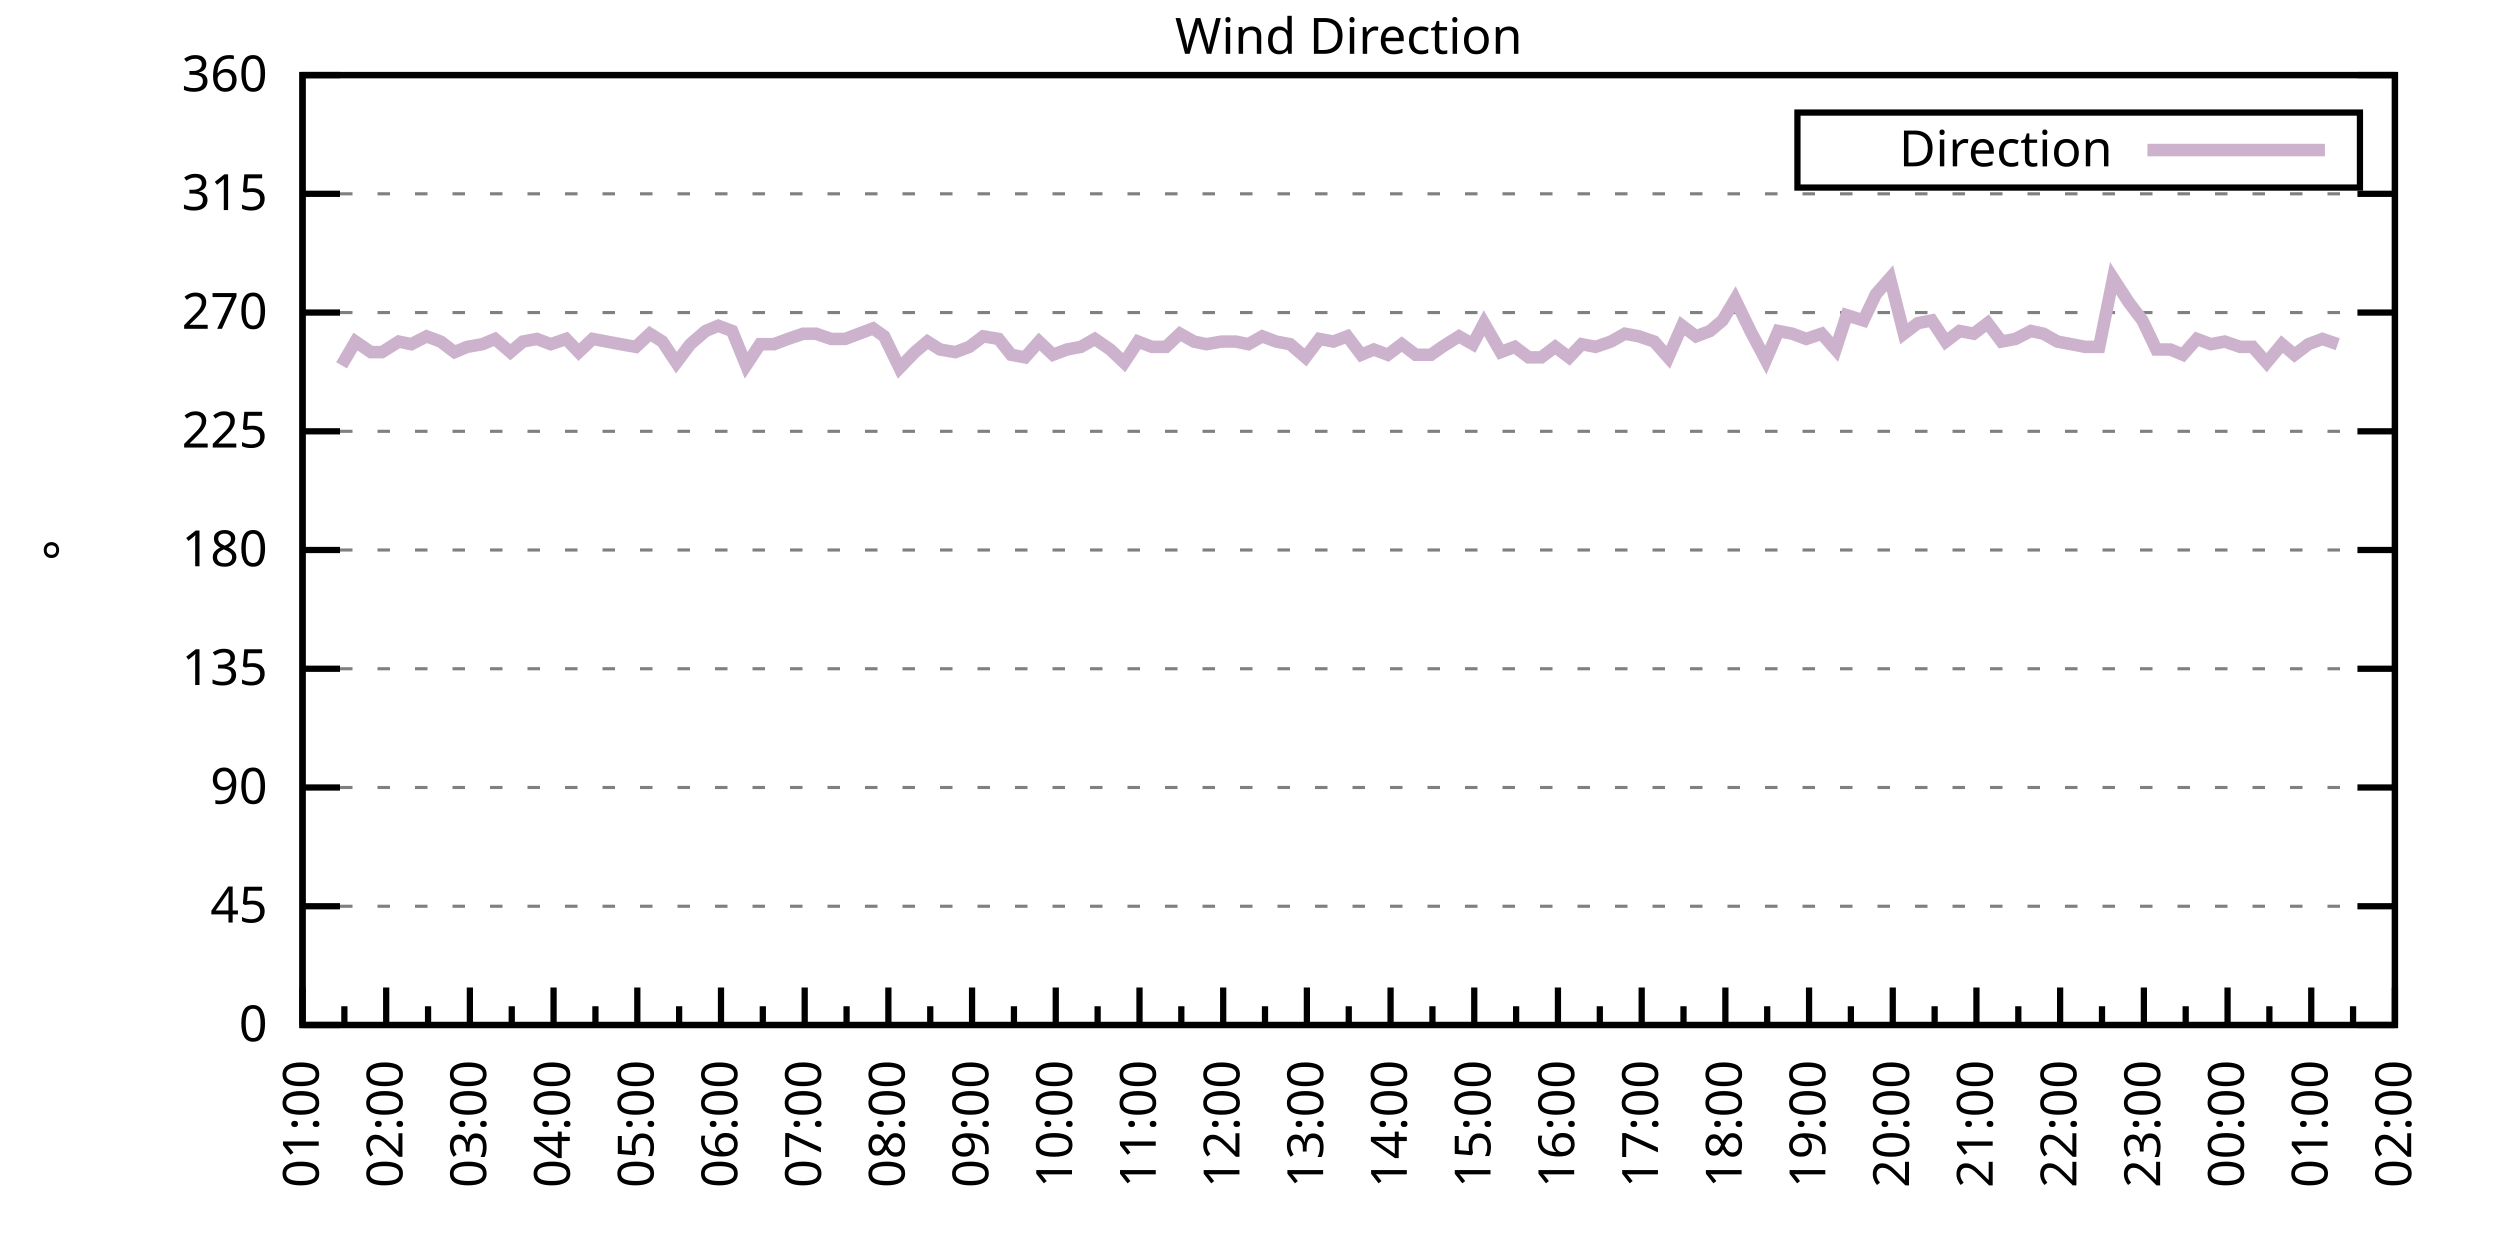
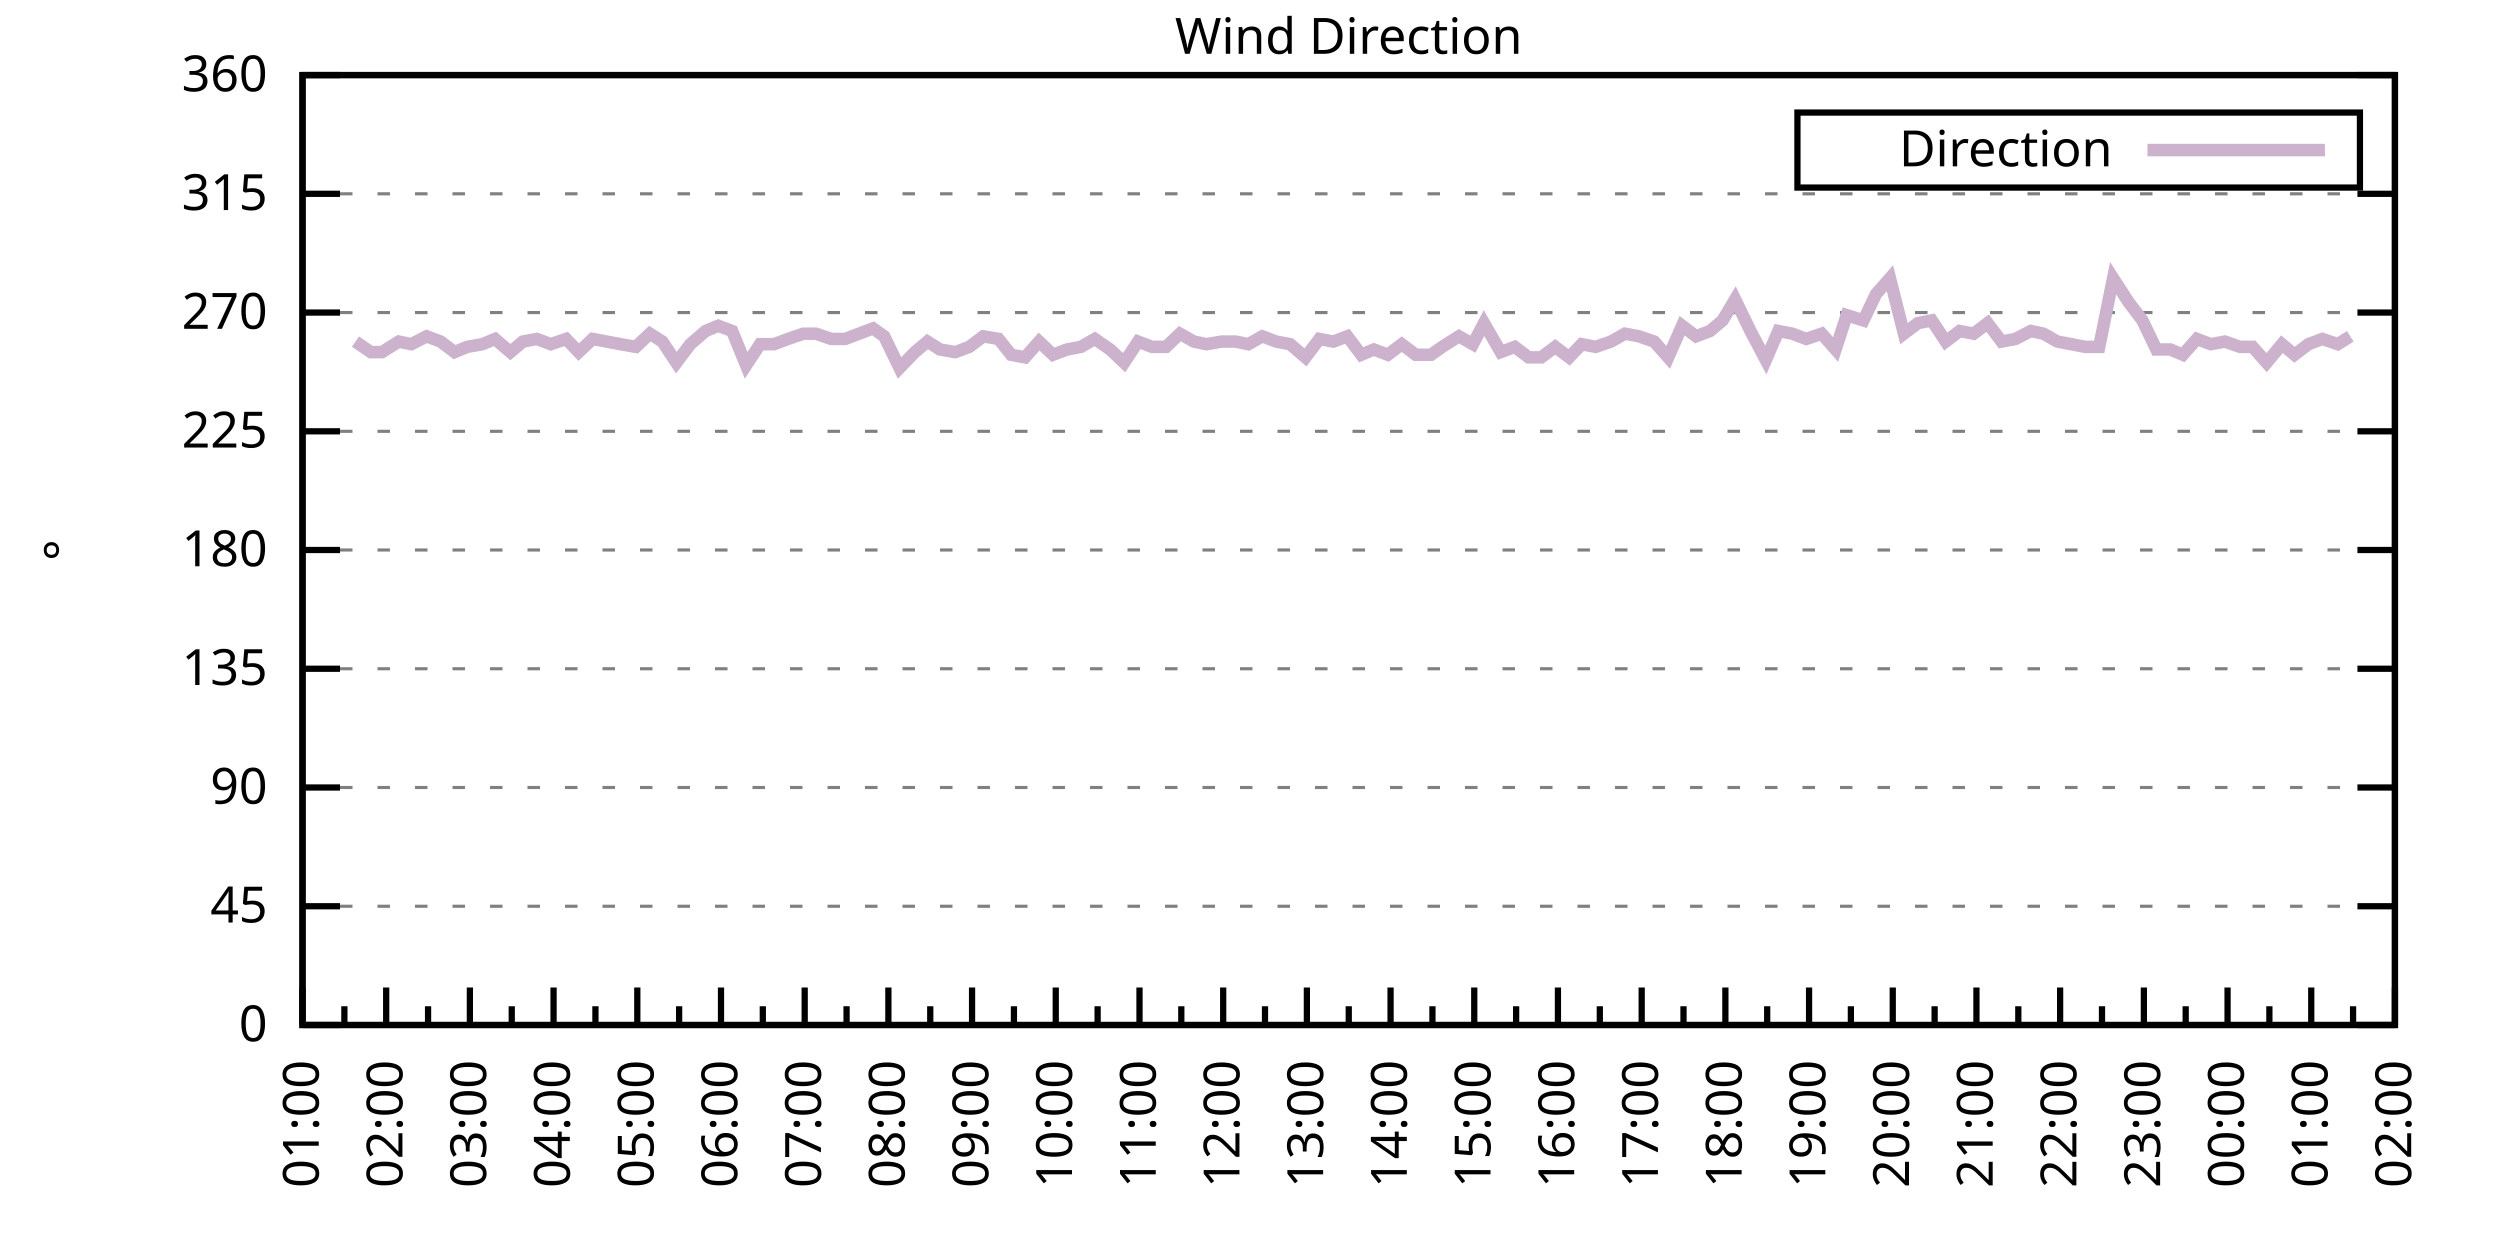
<svg xmlns="http://www.w3.org/2000/svg" xmlns:xlink="http://www.w3.org/1999/xlink" width="400" height="200" viewBox="0 0 400 200">
  <g id="gnuplot_canvas">
    <rect x="0" y="0" width="400" height="200" fill="none" />
    <defs>
      <circle id="gpDot" r="0.5" stroke-width="0.5" stroke="currentColor" />
      <path id="gpPt0" stroke-width="0.333" stroke="currentColor" d="M-1,0 h2 M0,-1 v2" />
      <path id="gpPt1" stroke-width="0.333" stroke="currentColor" d="M-1,-1 L1,1 M1,-1 L-1,1" />
      <path id="gpPt2" stroke-width="0.333" stroke="currentColor" d="M-1,0 L1,0 M0,-1 L0,1 M-1,-1 L1,1 M-1,1 L1,-1" />
      <rect id="gpPt3" stroke-width="0.333" stroke="currentColor" x="-1" y="-1" width="2" height="2" />
      <rect id="gpPt4" stroke-width="0.333" stroke="currentColor" fill="currentColor" x="-1" y="-1" width="2" height="2" />
      <circle id="gpPt5" stroke-width="0.333" stroke="currentColor" cx="0" cy="0" r="1" />
      <use xlink:href="#gpPt5" id="gpPt6" fill="currentColor" stroke="none" />
      <path id="gpPt7" stroke-width="0.333" stroke="currentColor" d="M0,-1.33 L-1.33,0.67 L1.33,0.67 z" />
      <use xlink:href="#gpPt7" id="gpPt8" fill="currentColor" stroke="none" />
      <use xlink:href="#gpPt7" id="gpPt9" stroke="currentColor" transform="rotate(180)" />
      <use xlink:href="#gpPt9" id="gpPt10" fill="currentColor" stroke="none" />
      <use xlink:href="#gpPt3" id="gpPt11" stroke="currentColor" transform="rotate(45)" />
      <use xlink:href="#gpPt11" id="gpPt12" fill="currentColor" stroke="none" />
      <path id="gpPt13" stroke-width="0.333" stroke="currentColor" d="M0,1.330 L1.265,0.411 L0.782,-1.067 L-0.782,-1.076 L-1.265,0.411 z" />
      <use xlink:href="#gpPt13" id="gpPt14" fill="currentColor" stroke="none" />
      <filter id="textbox" filterUnits="objectBoundingBox" x="0" y="0" height="1" width="1">
        <feFlood flood-color="white" flood-opacity="1" result="bgnd" />
        <feComposite in="SourceGraphic" in2="bgnd" operator="atop" />
      </filter>
      <filter id="greybox" filterUnits="objectBoundingBox" x="0" y="0" height="1" width="1">
        <feFlood flood-color="lightgrey" flood-opacity="1" result="grey" />
        <feComposite in="SourceGraphic" in2="grey" operator="atop" />
      </filter>
    </defs>
    <g fill="none" color="white" stroke="currentColor" stroke-width="1.00" stroke-linecap="butt" stroke-linejoin="miter">
</g>
    <g fill="none" color="black" stroke="currentColor" stroke-width="1.00" stroke-linecap="butt" stroke-linejoin="miter">
      <g stroke="none" shape-rendering="crispEdges">
        <polygon fill="rgb(255, 255, 255)" points="48.40,164.00 383.18,164.00 383.18,12.02 48.40,12.02 " />
      </g>
    </g>
    <g fill="none" color="black" stroke="currentColor" stroke-width="1.00" stroke-linecap="butt" stroke-linejoin="miter">
</g>
    <g fill="none" color="black" stroke="black" stroke-width="0.50" stroke-linecap="butt" stroke-linejoin="miter">
</g>
    <g fill="none" color="gray" stroke="currentColor" stroke-width="0.50" stroke-linecap="butt" stroke-linejoin="miter">
      <path stroke="gray" stroke-dasharray="2,4" class="gridline" d="M48.40,164.00 L383.19,164.00  " />
    </g>
    <g fill="none" color="gray" stroke="gray" stroke-width="1.00" stroke-linecap="butt" stroke-linejoin="miter">
</g>
    <g fill="none" color="black" stroke="currentColor" stroke-width="1.00" stroke-linecap="butt" stroke-linejoin="miter">
      <path stroke="black" d="M48.40,164.00 L54.40,164.00 M383.19,164.00 L377.19,164.00  " />
      <g transform="translate(42.80,166.60)" stroke="none" fill="black" font-family="Sans" font-size="8.00" text-anchor="end">
        <text>
          <tspan font-family="Sans"> 0</tspan>
        </text>
      </g>
    </g>
    <g fill="none" color="black" stroke="currentColor" stroke-width="1.00" stroke-linecap="butt" stroke-linejoin="miter">
</g>
    <g fill="none" color="black" stroke="black" stroke-width="0.50" stroke-linecap="butt" stroke-linejoin="miter">
</g>
    <g fill="none" color="gray" stroke="currentColor" stroke-width="0.50" stroke-linecap="butt" stroke-linejoin="miter">
      <path stroke="gray" stroke-dasharray="2,4" class="gridline" d="M48.40,145.00 L383.19,145.00  " />
    </g>
    <g fill="none" color="gray" stroke="gray" stroke-width="1.00" stroke-linecap="butt" stroke-linejoin="miter">
</g>
    <g fill="none" color="black" stroke="currentColor" stroke-width="1.00" stroke-linecap="butt" stroke-linejoin="miter">
      <path stroke="black" d="M48.40,145.00 L54.40,145.00 M383.19,145.00 L377.19,145.00  " />
      <g transform="translate(42.80,147.60)" stroke="none" fill="black" font-family="Sans" font-size="8.00" text-anchor="end">
        <text>
          <tspan font-family="Sans"> 45</tspan>
        </text>
      </g>
    </g>
    <g fill="none" color="black" stroke="currentColor" stroke-width="1.00" stroke-linecap="butt" stroke-linejoin="miter">
</g>
    <g fill="none" color="black" stroke="black" stroke-width="0.50" stroke-linecap="butt" stroke-linejoin="miter">
</g>
    <g fill="none" color="gray" stroke="currentColor" stroke-width="0.50" stroke-linecap="butt" stroke-linejoin="miter">
      <path stroke="gray" stroke-dasharray="2,4" class="gridline" d="M48.40,126.00 L383.19,126.00  " />
    </g>
    <g fill="none" color="gray" stroke="gray" stroke-width="1.00" stroke-linecap="butt" stroke-linejoin="miter">
</g>
    <g fill="none" color="black" stroke="currentColor" stroke-width="1.00" stroke-linecap="butt" stroke-linejoin="miter">
      <path stroke="black" d="M48.40,126.00 L54.40,126.00 M383.19,126.00 L377.19,126.00  " />
      <g transform="translate(42.80,128.60)" stroke="none" fill="black" font-family="Sans" font-size="8.00" text-anchor="end">
        <text>
          <tspan font-family="Sans"> 90</tspan>
        </text>
      </g>
    </g>
    <g fill="none" color="black" stroke="currentColor" stroke-width="1.00" stroke-linecap="butt" stroke-linejoin="miter">
</g>
    <g fill="none" color="black" stroke="black" stroke-width="0.50" stroke-linecap="butt" stroke-linejoin="miter">
</g>
    <g fill="none" color="gray" stroke="currentColor" stroke-width="0.50" stroke-linecap="butt" stroke-linejoin="miter">
      <path stroke="gray" stroke-dasharray="2,4" class="gridline" d="M48.40,107.00 L383.19,107.00  " />
    </g>
    <g fill="none" color="gray" stroke="gray" stroke-width="1.00" stroke-linecap="butt" stroke-linejoin="miter">
</g>
    <g fill="none" color="black" stroke="currentColor" stroke-width="1.00" stroke-linecap="butt" stroke-linejoin="miter">
      <path stroke="black" d="M48.40,107.00 L54.40,107.00 M383.19,107.00 L377.19,107.00  " />
      <g transform="translate(42.80,109.60)" stroke="none" fill="black" font-family="Sans" font-size="8.00" text-anchor="end">
        <text>
          <tspan font-family="Sans"> 135</tspan>
        </text>
      </g>
    </g>
    <g fill="none" color="black" stroke="currentColor" stroke-width="1.00" stroke-linecap="butt" stroke-linejoin="miter">
</g>
    <g fill="none" color="black" stroke="black" stroke-width="0.50" stroke-linecap="butt" stroke-linejoin="miter">
</g>
    <g fill="none" color="gray" stroke="currentColor" stroke-width="0.50" stroke-linecap="butt" stroke-linejoin="miter">
      <path stroke="gray" stroke-dasharray="2,4" class="gridline" d="M48.40,88.00 L383.19,88.00  " />
    </g>
    <g fill="none" color="gray" stroke="gray" stroke-width="1.00" stroke-linecap="butt" stroke-linejoin="miter">
</g>
    <g fill="none" color="black" stroke="currentColor" stroke-width="1.00" stroke-linecap="butt" stroke-linejoin="miter">
      <path stroke="black" d="M48.40,88.00 L54.40,88.00 M383.19,88.00 L377.19,88.00  " />
      <g transform="translate(42.80,90.60)" stroke="none" fill="black" font-family="Sans" font-size="8.00" text-anchor="end">
        <text>
          <tspan font-family="Sans"> 180</tspan>
        </text>
      </g>
    </g>
    <g fill="none" color="black" stroke="currentColor" stroke-width="1.00" stroke-linecap="butt" stroke-linejoin="miter">
</g>
    <g fill="none" color="black" stroke="black" stroke-width="0.50" stroke-linecap="butt" stroke-linejoin="miter">
</g>
    <g fill="none" color="gray" stroke="currentColor" stroke-width="0.50" stroke-linecap="butt" stroke-linejoin="miter">
      <path stroke="gray" stroke-dasharray="2,4" class="gridline" d="M48.40,69.01 L383.19,69.01  " />
    </g>
    <g fill="none" color="gray" stroke="gray" stroke-width="1.00" stroke-linecap="butt" stroke-linejoin="miter">
</g>
    <g fill="none" color="black" stroke="currentColor" stroke-width="1.00" stroke-linecap="butt" stroke-linejoin="miter">
      <path stroke="black" d="M48.40,69.01 L54.40,69.01 M383.19,69.01 L377.19,69.01  " />
      <g transform="translate(42.80,71.61)" stroke="none" fill="black" font-family="Sans" font-size="8.00" text-anchor="end">
        <text>
          <tspan font-family="Sans"> 225</tspan>
        </text>
      </g>
    </g>
    <g fill="none" color="black" stroke="currentColor" stroke-width="1.00" stroke-linecap="butt" stroke-linejoin="miter">
</g>
    <g fill="none" color="black" stroke="black" stroke-width="0.50" stroke-linecap="butt" stroke-linejoin="miter">
</g>
    <g fill="none" color="gray" stroke="currentColor" stroke-width="0.50" stroke-linecap="butt" stroke-linejoin="miter">
      <path stroke="gray" stroke-dasharray="2,4" class="gridline" d="M48.40,50.01 L383.19,50.01  " />
    </g>
    <g fill="none" color="gray" stroke="gray" stroke-width="1.00" stroke-linecap="butt" stroke-linejoin="miter">
</g>
    <g fill="none" color="black" stroke="currentColor" stroke-width="1.00" stroke-linecap="butt" stroke-linejoin="miter">
      <path stroke="black" d="M48.40,50.01 L54.40,50.01 M383.19,50.01 L377.19,50.01  " />
      <g transform="translate(42.80,52.61)" stroke="none" fill="black" font-family="Sans" font-size="8.00" text-anchor="end">
        <text>
          <tspan font-family="Sans"> 270</tspan>
        </text>
      </g>
    </g>
    <g fill="none" color="black" stroke="currentColor" stroke-width="1.00" stroke-linecap="butt" stroke-linejoin="miter">
</g>
    <g fill="none" color="black" stroke="black" stroke-width="0.50" stroke-linecap="butt" stroke-linejoin="miter">
</g>
    <g fill="none" color="gray" stroke="currentColor" stroke-width="0.50" stroke-linecap="butt" stroke-linejoin="miter">
      <path stroke="gray" stroke-dasharray="2,4" class="gridline" d="M48.40,31.01 L383.19,31.01  " />
    </g>
    <g fill="none" color="gray" stroke="gray" stroke-width="1.00" stroke-linecap="butt" stroke-linejoin="miter">
</g>
    <g fill="none" color="black" stroke="currentColor" stroke-width="1.00" stroke-linecap="butt" stroke-linejoin="miter">
      <path stroke="black" d="M48.40,31.01 L54.40,31.01 M383.19,31.01 L377.19,31.01  " />
      <g transform="translate(42.80,33.61)" stroke="none" fill="black" font-family="Sans" font-size="8.00" text-anchor="end">
        <text>
          <tspan font-family="Sans"> 315</tspan>
        </text>
      </g>
    </g>
    <g fill="none" color="black" stroke="currentColor" stroke-width="1.00" stroke-linecap="butt" stroke-linejoin="miter">
</g>
    <g fill="none" color="black" stroke="black" stroke-width="0.50" stroke-linecap="butt" stroke-linejoin="miter">
</g>
    <g fill="none" color="gray" stroke="currentColor" stroke-width="0.50" stroke-linecap="butt" stroke-linejoin="miter">
      <path stroke="gray" stroke-dasharray="2,4" class="gridline" d="M48.40,12.01 L383.19,12.01  " />
    </g>
    <g fill="none" color="gray" stroke="gray" stroke-width="1.00" stroke-linecap="butt" stroke-linejoin="miter">
</g>
    <g fill="none" color="black" stroke="currentColor" stroke-width="1.00" stroke-linecap="butt" stroke-linejoin="miter">
      <path stroke="black" d="M48.40,12.01 L54.40,12.01 M383.19,12.01 L377.19,12.01  " />
      <g transform="translate(42.80,14.61)" stroke="none" fill="black" font-family="Sans" font-size="8.00" text-anchor="end">
        <text>
          <tspan font-family="Sans"> 360</tspan>
        </text>
      </g>
    </g>
    <g fill="none" color="black" stroke="currentColor" stroke-width="1.00" stroke-linecap="butt" stroke-linejoin="miter">
      <path stroke="black" d="M48.40,164.00 L48.40,158.00  " />
      <g transform="translate(51.00,169.60) rotate(270)" stroke="none" fill="black" font-family="Sans" font-size="8.00" text-anchor="end">
        <text>
          <tspan font-family="Sans">01:00</tspan>
        </text>
      </g>
    </g>
    <g fill="none" color="black" stroke="currentColor" stroke-width="1.00" stroke-linecap="butt" stroke-linejoin="miter">
      <path stroke="black" d="M55.10,164.00 L55.10,161.00 M61.79,164.00 L61.79,158.00  " />
      <g transform="translate(64.39,169.60) rotate(270)" stroke="none" fill="black" font-family="Sans" font-size="8.00" text-anchor="end">
        <text>
          <tspan font-family="Sans">02:00</tspan>
        </text>
      </g>
    </g>
    <g fill="none" color="black" stroke="currentColor" stroke-width="1.00" stroke-linecap="butt" stroke-linejoin="miter">
      <path stroke="black" d="M68.49,164.00 L68.49,161.00 M75.18,164.00 L75.18,158.00  " />
      <g transform="translate(77.78,169.60) rotate(270)" stroke="none" fill="black" font-family="Sans" font-size="8.00" text-anchor="end">
        <text>
          <tspan font-family="Sans">03:00</tspan>
        </text>
      </g>
    </g>
    <g fill="none" color="black" stroke="currentColor" stroke-width="1.00" stroke-linecap="butt" stroke-linejoin="miter">
      <path stroke="black" d="M81.88,164.00 L81.88,161.00 M88.57,164.00 L88.57,158.00  " />
      <g transform="translate(91.17,169.60) rotate(270)" stroke="none" fill="black" font-family="Sans" font-size="8.00" text-anchor="end">
        <text>
          <tspan font-family="Sans">04:00</tspan>
        </text>
      </g>
    </g>
    <g fill="none" color="black" stroke="currentColor" stroke-width="1.00" stroke-linecap="butt" stroke-linejoin="miter">
      <path stroke="black" d="M95.27,164.00 L95.27,161.00 M101.97,164.00 L101.97,158.00  " />
      <g transform="translate(104.57,169.60) rotate(270)" stroke="none" fill="black" font-family="Sans" font-size="8.00" text-anchor="end">
        <text>
          <tspan font-family="Sans">05:00</tspan>
        </text>
      </g>
    </g>
    <g fill="none" color="black" stroke="currentColor" stroke-width="1.00" stroke-linecap="butt" stroke-linejoin="miter">
      <path stroke="black" d="M108.66,164.00 L108.66,161.00 M115.36,164.00 L115.36,158.00  " />
      <g transform="translate(117.96,169.60) rotate(270)" stroke="none" fill="black" font-family="Sans" font-size="8.00" text-anchor="end">
        <text>
          <tspan font-family="Sans">06:00</tspan>
        </text>
      </g>
    </g>
    <g fill="none" color="black" stroke="currentColor" stroke-width="1.00" stroke-linecap="butt" stroke-linejoin="miter">
      <path stroke="black" d="M122.05,164.00 L122.05,161.00 M128.75,164.00 L128.75,158.00  " />
      <g transform="translate(131.35,169.60) rotate(270)" stroke="none" fill="black" font-family="Sans" font-size="8.00" text-anchor="end">
        <text>
          <tspan font-family="Sans">07:00</tspan>
        </text>
      </g>
    </g>
    <g fill="none" color="black" stroke="currentColor" stroke-width="1.00" stroke-linecap="butt" stroke-linejoin="miter">
      <path stroke="black" d="M135.45,164.00 L135.45,161.00 M142.14,164.00 L142.14,158.00  " />
      <g transform="translate(144.74,169.60) rotate(270)" stroke="none" fill="black" font-family="Sans" font-size="8.00" text-anchor="end">
        <text>
          <tspan font-family="Sans">08:00</tspan>
        </text>
      </g>
    </g>
    <g fill="none" color="black" stroke="currentColor" stroke-width="1.00" stroke-linecap="butt" stroke-linejoin="miter">
      <path stroke="black" d="M148.84,164.00 L148.84,161.00 M155.53,164.00 L155.53,158.00  " />
      <g transform="translate(158.13,169.60) rotate(270)" stroke="none" fill="black" font-family="Sans" font-size="8.00" text-anchor="end">
        <text>
          <tspan font-family="Sans">09:00</tspan>
        </text>
      </g>
    </g>
    <g fill="none" color="black" stroke="currentColor" stroke-width="1.00" stroke-linecap="butt" stroke-linejoin="miter">
      <path stroke="black" d="M162.23,164.00 L162.23,161.00 M168.92,164.00 L168.92,158.00  " />
      <g transform="translate(171.52,169.60) rotate(270)" stroke="none" fill="black" font-family="Sans" font-size="8.00" text-anchor="end">
        <text>
          <tspan font-family="Sans">10:00</tspan>
        </text>
      </g>
    </g>
    <g fill="none" color="black" stroke="currentColor" stroke-width="1.00" stroke-linecap="butt" stroke-linejoin="miter">
      <path stroke="black" d="M175.62,164.00 L175.62,161.00 M182.32,164.00 L182.32,158.00  " />
      <g transform="translate(184.92,169.60) rotate(270)" stroke="none" fill="black" font-family="Sans" font-size="8.00" text-anchor="end">
        <text>
          <tspan font-family="Sans">11:00</tspan>
        </text>
      </g>
    </g>
    <g fill="none" color="black" stroke="currentColor" stroke-width="1.00" stroke-linecap="butt" stroke-linejoin="miter">
      <path stroke="black" d="M189.01,164.00 L189.01,161.00 M195.71,164.00 L195.71,158.00  " />
      <g transform="translate(198.31,169.60) rotate(270)" stroke="none" fill="black" font-family="Sans" font-size="8.00" text-anchor="end">
        <text>
          <tspan font-family="Sans">12:00</tspan>
        </text>
      </g>
    </g>
    <g fill="none" color="black" stroke="currentColor" stroke-width="1.00" stroke-linecap="butt" stroke-linejoin="miter">
      <path stroke="black" d="M202.40,164.00 L202.40,161.00 M209.10,164.00 L209.10,158.00  " />
      <g transform="translate(211.70,169.60) rotate(270)" stroke="none" fill="black" font-family="Sans" font-size="8.00" text-anchor="end">
        <text>
          <tspan font-family="Sans">13:00</tspan>
        </text>
      </g>
    </g>
    <g fill="none" color="black" stroke="currentColor" stroke-width="1.00" stroke-linecap="butt" stroke-linejoin="miter">
      <path stroke="black" d="M215.80,164.00 L215.80,161.00 M222.49,164.00 L222.49,158.00  " />
      <g transform="translate(225.09,169.60) rotate(270)" stroke="none" fill="black" font-family="Sans" font-size="8.00" text-anchor="end">
        <text>
          <tspan font-family="Sans">14:00</tspan>
        </text>
      </g>
    </g>
    <g fill="none" color="black" stroke="currentColor" stroke-width="1.00" stroke-linecap="butt" stroke-linejoin="miter">
      <path stroke="black" d="M229.19,164.00 L229.19,161.00 M235.88,164.00 L235.88,158.00  " />
      <g transform="translate(238.48,169.60) rotate(270)" stroke="none" fill="black" font-family="Sans" font-size="8.00" text-anchor="end">
        <text>
          <tspan font-family="Sans">15:00</tspan>
        </text>
      </g>
    </g>
    <g fill="none" color="black" stroke="currentColor" stroke-width="1.00" stroke-linecap="butt" stroke-linejoin="miter">
      <path stroke="black" d="M242.58,164.00 L242.58,161.00 M249.27,164.00 L249.27,158.00  " />
      <g transform="translate(251.87,169.60) rotate(270)" stroke="none" fill="black" font-family="Sans" font-size="8.00" text-anchor="end">
        <text>
          <tspan font-family="Sans">16:00</tspan>
        </text>
      </g>
    </g>
    <g fill="none" color="black" stroke="currentColor" stroke-width="1.00" stroke-linecap="butt" stroke-linejoin="miter">
      <path stroke="black" d="M255.97,164.00 L255.97,161.00 M262.67,164.00 L262.67,158.00  " />
      <g transform="translate(265.27,169.60) rotate(270)" stroke="none" fill="black" font-family="Sans" font-size="8.00" text-anchor="end">
        <text>
          <tspan font-family="Sans">17:00</tspan>
        </text>
      </g>
    </g>
    <g fill="none" color="black" stroke="currentColor" stroke-width="1.00" stroke-linecap="butt" stroke-linejoin="miter">
      <path stroke="black" d="M269.36,164.00 L269.36,161.00 M276.06,164.00 L276.06,158.00  " />
      <g transform="translate(278.66,169.60) rotate(270)" stroke="none" fill="black" font-family="Sans" font-size="8.00" text-anchor="end">
        <text>
          <tspan font-family="Sans">18:00</tspan>
        </text>
      </g>
    </g>
    <g fill="none" color="black" stroke="currentColor" stroke-width="1.00" stroke-linecap="butt" stroke-linejoin="miter">
      <path stroke="black" d="M282.75,164.00 L282.75,161.00 M289.45,164.00 L289.45,158.00  " />
      <g transform="translate(292.05,169.60) rotate(270)" stroke="none" fill="black" font-family="Sans" font-size="8.00" text-anchor="end">
        <text>
          <tspan font-family="Sans">19:00</tspan>
        </text>
      </g>
    </g>
    <g fill="none" color="black" stroke="currentColor" stroke-width="1.00" stroke-linecap="butt" stroke-linejoin="miter">
      <path stroke="black" d="M296.14,164.00 L296.14,161.00 M302.84,164.00 L302.84,158.00  " />
      <g transform="translate(305.44,169.60) rotate(270)" stroke="none" fill="black" font-family="Sans" font-size="8.00" text-anchor="end">
        <text>
          <tspan font-family="Sans">20:00</tspan>
        </text>
      </g>
    </g>
    <g fill="none" color="black" stroke="currentColor" stroke-width="1.00" stroke-linecap="butt" stroke-linejoin="miter">
      <path stroke="black" d="M309.54,164.00 L309.54,161.00 M316.23,164.00 L316.23,158.00  " />
      <g transform="translate(318.83,169.60) rotate(270)" stroke="none" fill="black" font-family="Sans" font-size="8.00" text-anchor="end">
        <text>
          <tspan font-family="Sans">21:00</tspan>
        </text>
      </g>
    </g>
    <g fill="none" color="black" stroke="currentColor" stroke-width="1.00" stroke-linecap="butt" stroke-linejoin="miter">
      <path stroke="black" d="M322.93,164.00 L322.93,161.00 M329.62,164.00 L329.62,158.00  " />
      <g transform="translate(332.22,169.60) rotate(270)" stroke="none" fill="black" font-family="Sans" font-size="8.00" text-anchor="end">
        <text>
          <tspan font-family="Sans">22:00</tspan>
        </text>
      </g>
    </g>
    <g fill="none" color="black" stroke="currentColor" stroke-width="1.00" stroke-linecap="butt" stroke-linejoin="miter">
      <path stroke="black" d="M336.32,164.00 L336.32,161.00 M343.02,164.00 L343.02,158.00  " />
      <g transform="translate(345.62,169.60) rotate(270)" stroke="none" fill="black" font-family="Sans" font-size="8.00" text-anchor="end">
        <text>
          <tspan font-family="Sans">23:00</tspan>
        </text>
      </g>
    </g>
    <g fill="none" color="black" stroke="currentColor" stroke-width="1.00" stroke-linecap="butt" stroke-linejoin="miter">
      <path stroke="black" d="M349.71,164.00 L349.71,161.00 M356.41,164.00 L356.41,158.00  " />
      <g transform="translate(359.01,169.60) rotate(270)" stroke="none" fill="black" font-family="Sans" font-size="8.00" text-anchor="end">
        <text>
          <tspan font-family="Sans">00:00</tspan>
        </text>
      </g>
    </g>
    <g fill="none" color="black" stroke="currentColor" stroke-width="1.00" stroke-linecap="butt" stroke-linejoin="miter">
      <path stroke="black" d="M363.10,164.00 L363.10,161.00 M369.80,164.00 L369.80,158.00  " />
      <g transform="translate(372.40,169.60) rotate(270)" stroke="none" fill="black" font-family="Sans" font-size="8.00" text-anchor="end">
        <text>
          <tspan font-family="Sans">01:00</tspan>
        </text>
      </g>
    </g>
    <g fill="none" color="black" stroke="currentColor" stroke-width="1.00" stroke-linecap="butt" stroke-linejoin="miter">
      <path stroke="black" d="M376.49,164.00 L376.49,161.00 M383.19,164.00 L383.19,158.00  " />
      <g transform="translate(385.79,169.60) rotate(270)" stroke="none" fill="black" font-family="Sans" font-size="8.00" text-anchor="end">
        <text>
          <tspan font-family="Sans">02:00</tspan>
        </text>
      </g>
    </g>
    <g fill="none" color="black" stroke="currentColor" stroke-width="1.00" stroke-linecap="butt" stroke-linejoin="miter">
</g>
    <g fill="none" color="black" stroke="currentColor" stroke-width="1.00" stroke-linecap="butt" stroke-linejoin="miter">
      <path stroke="black" d="M48.40,12.01 L48.40,164.00 L383.19,164.00 L383.19,12.01 L48.40,12.01 Z  " />
    </g>
    <g fill="none" color="black" stroke="currentColor" stroke-width="1.00" stroke-linecap="butt" stroke-linejoin="miter">
      <g transform="translate(12.80,88.01) rotate(270)" stroke="none" fill="black" font-family="Sans" font-size="8.00" text-anchor="middle">
        <text>
          <tspan font-family="Sans">°</tspan>
        </text>
      </g>
    </g>
    <g fill="none" color="black" stroke="currentColor" stroke-width="1.00" stroke-linecap="butt" stroke-linejoin="miter">
</g>
    <g fill="none" color="black" stroke="currentColor" stroke-width="1.00" stroke-linecap="butt" stroke-linejoin="miter">
      <path stroke="black" d="M287.59,30.01 L287.59,18.01 L377.59,18.01 L377.59,30.01 L287.59,30.01 Z  " />
    </g>
    <g id="Wind_direction_plot_1">
      <g fill="none" color="white" stroke="black" stroke-width="2.00" stroke-linecap="butt" stroke-linejoin="miter">
</g>
      <g fill="none" color="black" stroke="currentColor" stroke-width="2.00" stroke-linecap="butt" stroke-linejoin="miter">
        <g transform="translate(337.99,26.61)" stroke="none" fill="black" font-family="Sans" font-size="8.00" text-anchor="end">
          <text>
            <tspan font-family="Sans">Direction</tspan>
          </text>
        </g>
      </g>
      <g fill="none" color="black" stroke="currentColor" stroke-width="2.00" stroke-linecap="butt" stroke-linejoin="miter">
-         <path stroke="rgb(204, 178, 204)" d="M343.59,24.01 L371.99,24.01 M54.65,58.45 L56.88,54.65 L59.34,56.34 L61.12,56.34 L63.80,54.65 L65.81,55.07   L68.26,53.81 L70.50,54.65 L72.73,56.34 L74.74,55.50 L77.19,55.07 L79.20,54.23 L81.66,56.34 L83.66,54.65   L85.90,54.23 L88.13,55.07 L90.58,54.23 L92.59,56.34 L94.82,54.23 L97.06,54.65 L99.29,55.07 L101.74,55.50   L103.98,53.39 L105.98,54.65 L108.22,58.03 L110.45,55.07 L112.90,52.96 L114.91,52.12 L117.14,52.96 L119.38,58.45   L121.61,55.07 L123.84,55.07 L126.07,54.23 L128.53,53.39 L130.54,53.39 L132.99,54.23 L135.22,54.23 L137.45,53.39   L139.69,52.54 L141.47,53.81 L143.93,58.87 L146.38,56.34 L148.39,54.65 L150.40,55.92 L152.85,56.34 L155.09,55.50   L157.32,53.81 L159.77,54.23 L161.78,56.76 L164.01,57.18 L166.25,54.65 L168.48,56.76 L170.71,55.92 L172.94,55.50   L175.17,54.23 L177.63,55.92 L179.86,58.03 L182.09,54.65 L184.32,55.50 L186.56,55.50 L188.79,53.39 L191.02,54.65   L193.03,55.07 L195.48,54.65 L197.72,54.65 L199.73,55.07 L201.96,53.81 L204.19,54.65 L206.42,55.07 L208.88,57.18   L211.11,54.23 L213.34,54.65 L215.57,53.81 L217.80,56.76 L219.81,55.92 L222.04,56.76 L224.28,55.07 L226.51,56.76   L228.96,56.76 L230.75,55.50 L233.43,53.81 L235.66,55.07 L237.44,51.70 L240.12,56.34 L242.36,55.50 L244.59,57.18   L246.60,57.18 L248.83,55.50 L251.06,57.18 L253.07,55.07 L255.30,55.50 L257.76,54.65 L259.99,53.39 L262.22,53.81   L264.67,54.65 L266.91,57.18 L269.14,52.12 L271.37,53.81 L273.60,52.96 L275.61,51.27 L277.62,47.90 L280.07,52.96   L282.53,57.61 L284.54,52.96 L286.77,53.39 L289.00,54.23 L291.46,53.39 L293.69,55.92 L295.48,50.43 L298.15,51.27   L300.16,47.05 L302.39,44.52 L304.63,53.39 L306.86,51.70 L309.09,51.27 L311.32,54.65 L313.55,52.96 L315.79,53.39   L318.02,51.70 L320.25,54.65 L322.48,54.23 L324.94,52.96 L326.95,53.39 L329.18,54.65 L331.41,55.07 L333.64,55.50   L335.87,55.50 L338.10,44.52 L340.56,48.32 L342.79,51.27 L345.02,55.92 L347.26,55.92 L349.26,56.76 L351.50,54.23   L353.73,55.07 L355.96,54.65 L358.42,55.50 L360.42,55.50 L362.66,58.03 L365.11,55.07 L367.12,56.76 L369.35,55.07   L371.58,54.23 L374.04,55.07  " />
+         <path stroke="rgb(204, 178, 204)" d="M343.59,24.01 L371.99,24.01 M56.88,54.65 L59.34,56.34 L61.12,56.34 L63.80,54.65 L65.81,55.07 L68.26,53.81   L70.50,54.65 L72.73,56.34 L74.74,55.50 L77.19,55.07 L79.20,54.23 L81.66,56.34 L83.66,54.65 L85.90,54.23   L88.13,55.07 L90.58,54.23 L92.59,56.34 L94.82,54.23 L97.06,54.65 L99.29,55.07 L101.74,55.50 L103.98,53.39   L105.98,54.65 L108.22,58.03 L110.45,55.07 L112.90,52.96 L114.91,52.12 L117.14,52.96 L119.38,58.45 L121.61,55.07   L123.84,55.07 L126.07,54.23 L128.53,53.39 L130.54,53.39 L132.99,54.23 L135.22,54.23 L137.45,53.39 L139.69,52.54   L141.47,53.81 L143.93,58.87 L146.38,56.34 L148.39,54.65 L150.40,55.92 L152.85,56.34 L155.09,55.50 L157.32,53.81   L159.77,54.23 L161.78,56.76 L164.01,57.18 L166.25,54.65 L168.48,56.76 L170.71,55.92 L172.94,55.50 L175.17,54.23   L177.63,55.92 L179.86,58.03 L182.09,54.65 L184.32,55.50 L186.56,55.50 L188.79,53.39 L191.02,54.65 L193.03,55.07   L195.48,54.65 L197.72,54.65 L199.73,55.07 L201.96,53.81 L204.19,54.65 L206.42,55.07 L208.88,57.18 L211.11,54.23   L213.34,54.65 L215.57,53.81 L217.80,56.76 L219.81,55.92 L222.04,56.76 L224.28,55.07 L226.51,56.76 L228.96,56.76   L230.75,55.50 L233.43,53.81 L235.66,55.07 L237.44,51.70 L240.12,56.34 L242.36,55.50 L244.59,57.18 L246.60,57.18   L248.83,55.50 L251.06,57.18 L253.07,55.07 L255.30,55.50 L257.76,54.65 L259.99,53.39 L262.22,53.81 L264.67,54.65   L266.91,57.18 L269.14,52.12 L271.37,53.81 L273.60,52.96 L275.61,51.27 L277.62,47.90 L280.07,52.96 L282.53,57.61   L284.54,52.96 L286.77,53.39 L289.00,54.23 L291.46,53.39 L293.69,55.92 L295.48,50.43 L298.15,51.27 L300.16,47.05   L302.39,44.52 L304.63,53.39 L306.86,51.70 L309.09,51.27 L311.32,54.65 L313.55,52.96 L315.79,53.39 L318.02,51.70   L320.25,54.65 L322.48,54.23 L324.94,52.96 L326.95,53.39 L329.18,54.65 L331.41,55.07 L333.64,55.50 L335.87,55.50   L338.10,44.52 L340.56,48.32 L342.79,51.27 L345.02,55.92 L347.26,55.92 L349.26,56.76 L351.50,54.23 L353.73,55.07   L355.96,54.65 L358.42,55.50 L360.42,55.50 L362.66,58.03 L365.11,55.07 L367.12,56.76 L369.35,55.07 L371.58,54.23   L374.04,55.07 L376.05,53.81  " />
      </g>
    </g>
    <g fill="none" color="black" stroke="currentColor" stroke-width="2.00" stroke-linecap="butt" stroke-linejoin="miter">
</g>
    <g fill="none" color="black" stroke="black" stroke-width="1.00" stroke-linecap="butt" stroke-linejoin="miter">
</g>
    <g fill="none" color="black" stroke="currentColor" stroke-width="1.00" stroke-linecap="butt" stroke-linejoin="miter">
      <path stroke="black" d="M48.40,12.01 L48.40,164.00 L383.19,164.00 L383.19,12.01 L48.40,12.01 Z  " />
    </g>
    <g fill="none" color="black" stroke="currentColor" stroke-width="1.00" stroke-linecap="butt" stroke-linejoin="miter">
      <g transform="translate(215.79,8.61)" stroke="none" fill="black" font-family="Sans" font-size="8.00" text-anchor="middle">
        <text>
          <tspan font-family="Sans">Wind Direction</tspan>
        </text>
      </g>
    </g>
    <g fill="none" color="black" stroke="currentColor" stroke-width="1.00" stroke-linecap="butt" stroke-linejoin="miter">
</g>
  </g>
</svg>
